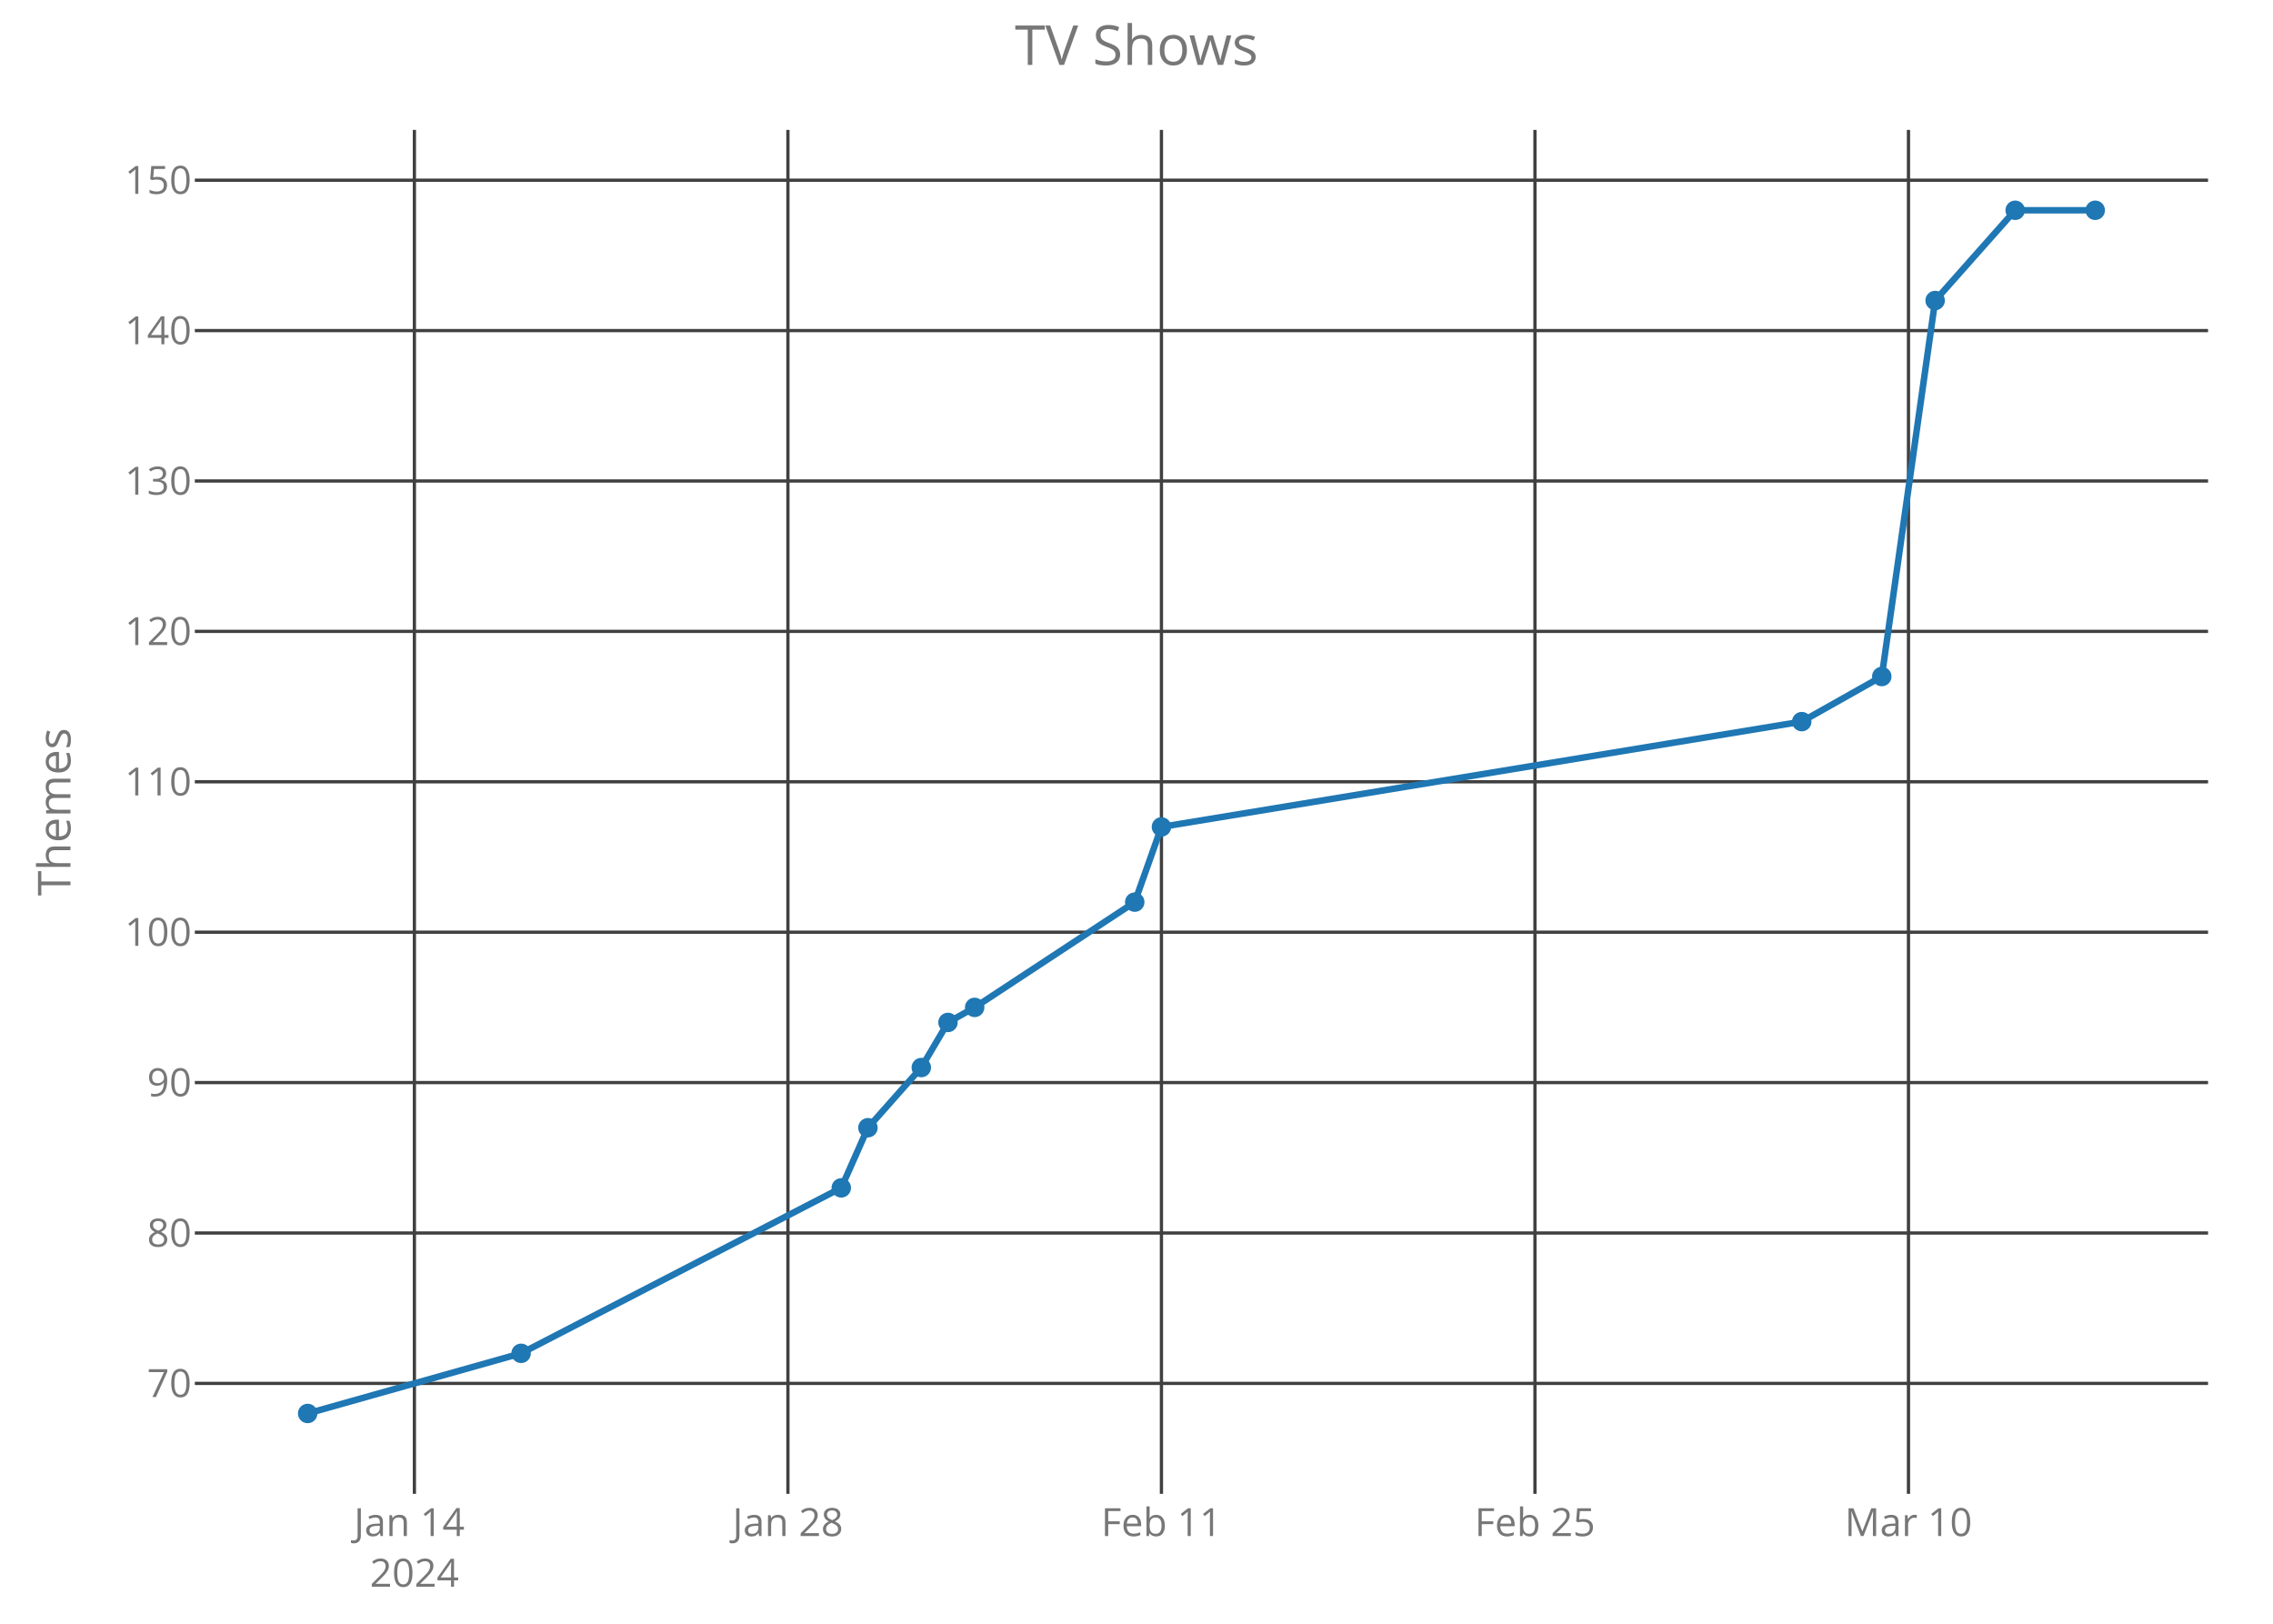
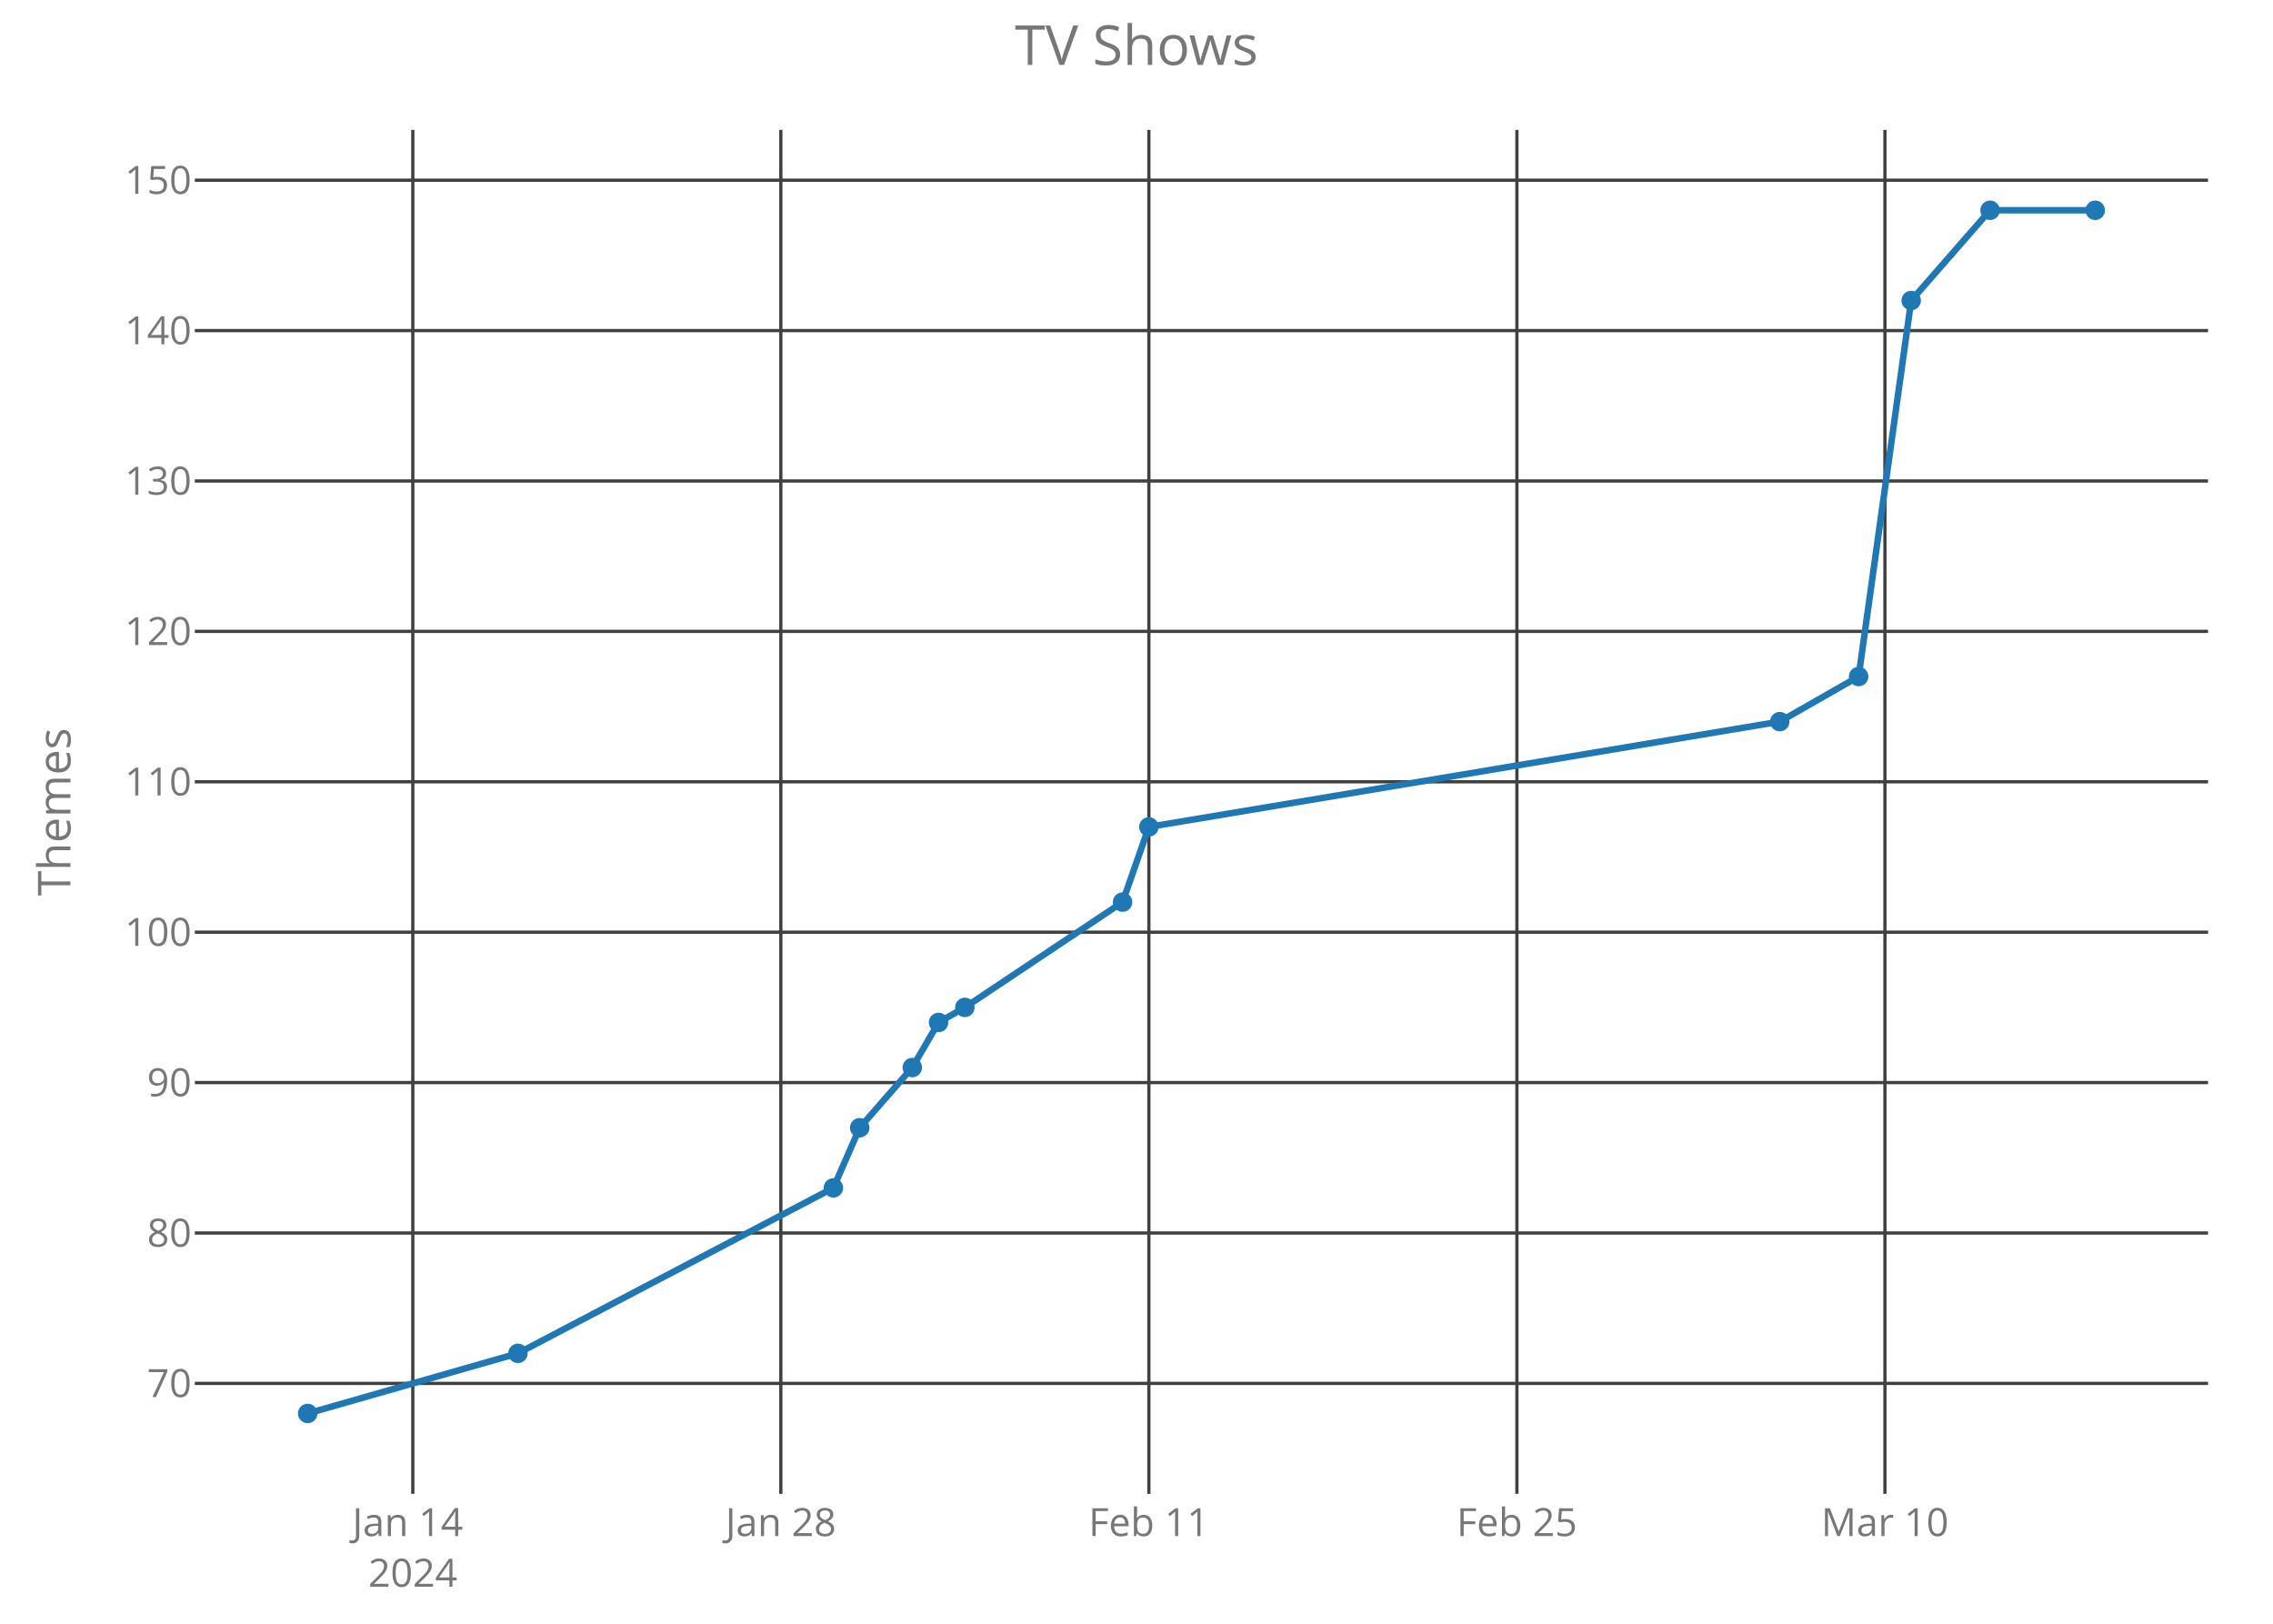
<svg xmlns="http://www.w3.org/2000/svg" class="main-svg" width="700" height="500" style="" viewBox="0 0 700 500">
  <rect x="0" y="0" width="700" height="500" style="fill: rgb(0, 0, 0); fill-opacity: 0;" />
-   <defs id="defs-8db036">
+   <defs id="defs-d9e9e6">
    <g class="clips">
-       <clipPath id="clip8db036xyplot" class="plotclip">
+       <clipPath id="clipd9e9e6xyplot" class="plotclip">
        <rect width="620" height="420" />
      </clipPath>
-       <clipPath class="axesclip" id="clip8db036x">
+       <clipPath class="axesclip" id="clipd9e9e6x">
        <rect x="60" y="0" width="620" height="500" />
      </clipPath>
-       <clipPath class="axesclip" id="clip8db036y">
+       <clipPath class="axesclip" id="clipd9e9e6y">
        <rect x="0" y="40" width="700" height="420" />
      </clipPath>
-       <clipPath class="axesclip" id="clip8db036xy">
+       <clipPath class="axesclip" id="clipd9e9e6xy">
        <rect x="60" y="40" width="620" height="420" />
      </clipPath>
    </g>
    <g class="gradients" />
  </defs>
  <g class="bglayer">
    <rect class="bg" x="60" y="40" width="620" height="420" style="fill: rgb(0, 0, 0); fill-opacity: 0; stroke-width: 0;" />
  </g>
  <g class="layer-below">
    <g class="imagelayer" />
    <g class="shapelayer" />
  </g>
  <g class="cartesianlayer">
    <g class="subplot xy">
      <g class="layer-subplot">
        <g class="shapelayer" />
        <g class="imagelayer" />
      </g>
      <g class="gridlayer">
        <g class="x">
-           <path class="xgrid crisp" transform="translate(127.62,0)" d="M0,40v420" style="stroke: rgb(64, 64, 64); stroke-opacity: 1; stroke-width: 1px;" />
-           <path class="xgrid crisp" transform="translate(242.65,0)" d="M0,40v420" style="stroke: rgb(64, 64, 64); stroke-opacity: 1; stroke-width: 1px;" />
-           <path class="xgrid crisp" transform="translate(357.68,0)" d="M0,40v420" style="stroke: rgb(64, 64, 64); stroke-opacity: 1; stroke-width: 1px;" />
-           <path class="xgrid crisp" transform="translate(472.71,0)" d="M0,40v420" style="stroke: rgb(64, 64, 64); stroke-opacity: 1; stroke-width: 1px;" />
-           <path class="xgrid crisp" transform="translate(587.74,0)" d="M0,40v420" style="stroke: rgb(64, 64, 64); stroke-opacity: 1; stroke-width: 1px;" />
+           <path class="xgrid crisp" transform="translate(127.13,0)" d="M0,40v420" style="stroke: rgb(64, 64, 64); stroke-opacity: 1; stroke-width: 1px;" />
+           <path class="xgrid crisp" transform="translate(240.47,0)" d="M0,40v420" style="stroke: rgb(64, 64, 64); stroke-opacity: 1; stroke-width: 1px;" />
+           <path class="xgrid crisp" transform="translate(353.81,0)" d="M0,40v420" style="stroke: rgb(64, 64, 64); stroke-opacity: 1; stroke-width: 1px;" />
+           <path class="xgrid crisp" transform="translate(467.15,0)" d="M0,40v420" style="stroke: rgb(64, 64, 64); stroke-opacity: 1; stroke-width: 1px;" />
+           <path class="xgrid crisp" transform="translate(580.49,0)" d="M0,40v420" style="stroke: rgb(64, 64, 64); stroke-opacity: 1; stroke-width: 1px;" />
        </g>
        <g class="y">
          <path class="ygrid crisp" transform="translate(0,425.99)" d="M60,0h620" style="stroke: rgb(64, 64, 64); stroke-opacity: 1; stroke-width: 1px;" />
          <path class="ygrid crisp" transform="translate(0,379.68)" d="M60,0h620" style="stroke: rgb(64, 64, 64); stroke-opacity: 1; stroke-width: 1px;" />
          <path class="ygrid crisp" transform="translate(0,333.36)" d="M60,0h620" style="stroke: rgb(64, 64, 64); stroke-opacity: 1; stroke-width: 1px;" />
          <path class="ygrid crisp" transform="translate(0,287.05)" d="M60,0h620" style="stroke: rgb(64, 64, 64); stroke-opacity: 1; stroke-width: 1px;" />
          <path class="ygrid crisp" transform="translate(0,240.74)" d="M60,0h620" style="stroke: rgb(64, 64, 64); stroke-opacity: 1; stroke-width: 1px;" />
          <path class="ygrid crisp" transform="translate(0,194.42)" d="M60,0h620" style="stroke: rgb(64, 64, 64); stroke-opacity: 1; stroke-width: 1px;" />
          <path class="ygrid crisp" transform="translate(0,148.11)" d="M60,0h620" style="stroke: rgb(64, 64, 64); stroke-opacity: 1; stroke-width: 1px;" />
          <path class="ygrid crisp" transform="translate(0,101.8)" d="M60,0h620" style="stroke: rgb(64, 64, 64); stroke-opacity: 1; stroke-width: 1px;" />
          <path class="ygrid crisp" transform="translate(0,55.49)" d="M60,0h620" style="stroke: rgb(64, 64, 64); stroke-opacity: 1; stroke-width: 1px;" />
        </g>
      </g>
      <g class="zerolinelayer" />
      <path class="xlines-below crisp" d="M0,0" style="fill: none;" />
      <path class="ylines-below crisp" d="M0,0" style="fill: none;" />
      <g class="overlines-below" />
      <g class="xaxislayer-below">
        <g class="xtick">
-           <text text-anchor="middle" x="0" y="473" transform="translate(127.62,0)" style="font-family: 'Open Sans'; font-size: 12px; fill: rgb(119, 119, 119); fill-opacity: 1; white-space: pre;">
+           <text text-anchor="middle" x="0" y="473" transform="translate(127.13,0)" style="font-family: 'Open Sans'; font-size: 12px; fill: rgb(119, 119, 119); fill-opacity: 1; white-space: pre;">
            <tspan class="line" dy="0em" x="0" y="473">Jan 14</tspan>
            <tspan class="line" dy="1.3em" x="0" y="473">2024</tspan>
          </text>
        </g>
        <g class="xtick">
-           <text text-anchor="middle" x="0" y="473" transform="translate(242.65,0)" style="font-family: 'Open Sans'; font-size: 12px; fill: rgb(119, 119, 119); fill-opacity: 1; white-space: pre;">Jan 28</text>
+           <text text-anchor="middle" x="0" y="473" transform="translate(240.47,0)" style="font-family: 'Open Sans'; font-size: 12px; fill: rgb(119, 119, 119); fill-opacity: 1; white-space: pre;">Jan 28</text>
        </g>
        <g class="xtick">
-           <text text-anchor="middle" x="0" y="473" transform="translate(357.68,0)" style="font-family: 'Open Sans'; font-size: 12px; fill: rgb(119, 119, 119); fill-opacity: 1; white-space: pre;">Feb 11</text>
+           <text text-anchor="middle" x="0" y="473" transform="translate(353.81,0)" style="font-family: 'Open Sans'; font-size: 12px; fill: rgb(119, 119, 119); fill-opacity: 1; white-space: pre;">Feb 11</text>
        </g>
        <g class="xtick">
-           <text text-anchor="middle" x="0" y="473" transform="translate(472.71,0)" style="font-family: 'Open Sans'; font-size: 12px; fill: rgb(119, 119, 119); fill-opacity: 1; white-space: pre;">Feb 25</text>
+           <text text-anchor="middle" x="0" y="473" transform="translate(467.15,0)" style="font-family: 'Open Sans'; font-size: 12px; fill: rgb(119, 119, 119); fill-opacity: 1; white-space: pre;">Feb 25</text>
        </g>
        <g class="xtick">
-           <text text-anchor="middle" x="0" y="473" transform="translate(587.74,0)" style="font-family: 'Open Sans'; font-size: 12px; fill: rgb(119, 119, 119); fill-opacity: 1; white-space: pre;">Mar 10</text>
+           <text text-anchor="middle" x="0" y="473" transform="translate(580.49,0)" style="font-family: 'Open Sans'; font-size: 12px; fill: rgb(119, 119, 119); fill-opacity: 1; white-space: pre;">Mar 10</text>
        </g>
      </g>
      <g class="yaxislayer-below">
        <g class="ytick">
          <text text-anchor="end" x="59" y="4.2" transform="translate(0,425.99)" style="font-family: 'Open Sans'; font-size: 12px; fill: rgb(119, 119, 119); fill-opacity: 1; white-space: pre;">70</text>
        </g>
        <g class="ytick">
          <text text-anchor="end" x="59" y="4.2" transform="translate(0,379.68)" style="font-family: 'Open Sans'; font-size: 12px; fill: rgb(119, 119, 119); fill-opacity: 1; white-space: pre;">80</text>
        </g>
        <g class="ytick">
          <text text-anchor="end" x="59" y="4.2" transform="translate(0,333.36)" style="font-family: 'Open Sans'; font-size: 12px; fill: rgb(119, 119, 119); fill-opacity: 1; white-space: pre;">90</text>
        </g>
        <g class="ytick">
          <text text-anchor="end" x="59" y="4.2" transform="translate(0,287.05)" style="font-family: 'Open Sans'; font-size: 12px; fill: rgb(119, 119, 119); fill-opacity: 1; white-space: pre;">100</text>
        </g>
        <g class="ytick">
          <text text-anchor="end" x="59" y="4.2" transform="translate(0,240.74)" style="font-family: 'Open Sans'; font-size: 12px; fill: rgb(119, 119, 119); fill-opacity: 1; white-space: pre;">110</text>
        </g>
        <g class="ytick">
          <text text-anchor="end" x="59" y="4.2" transform="translate(0,194.42)" style="font-family: 'Open Sans'; font-size: 12px; fill: rgb(119, 119, 119); fill-opacity: 1; white-space: pre;">120</text>
        </g>
        <g class="ytick">
          <text text-anchor="end" x="59" y="4.2" transform="translate(0,148.11)" style="font-family: 'Open Sans'; font-size: 12px; fill: rgb(119, 119, 119); fill-opacity: 1; white-space: pre;">130</text>
        </g>
        <g class="ytick">
          <text text-anchor="end" x="59" y="4.2" transform="translate(0,101.8)" style="font-family: 'Open Sans'; font-size: 12px; fill: rgb(119, 119, 119); fill-opacity: 1; white-space: pre;">140</text>
        </g>
        <g class="ytick">
          <text text-anchor="end" x="59" y="4.2" transform="translate(0,55.49)" style="font-family: 'Open Sans'; font-size: 12px; fill: rgb(119, 119, 119); fill-opacity: 1; white-space: pre;">150</text>
        </g>
      </g>
      <g class="overaxes-below" />
-       <g class="plot" transform="translate(60,40)" clip-path="url('#clip8db036xyplot')">
+       <g class="plot" transform="translate(60,40)" clip-path="url('#clipd9e9e6xyplot')">
        <g class="scatterlayer mlayer">
-           <g class="trace scatter tracecda152" style="stroke-miterlimit: 2; opacity: 1;">
+           <g class="trace scatter trace8c5118" style="stroke-miterlimit: 2; opacity: 1;">
            <g class="fills" />
            <g class="errorbars" />
            <g class="lines">
-               <path class="js-line" d="M34.75,395.25L100.48,376.73L199.08,325.78L207.29,307.26L223.73,288.73L231.94,274.84L240.16,270.21L289.46,237.79L297.68,214.63L494.87,182.21L519.52,168.32L535.95,52.54L560.6,24.75L585.25,24.75" style="vector-effect: non-scaling-stroke; fill: none; stroke: rgb(31, 119, 180); stroke-opacity: 1; stroke-width: 2px; opacity: 1;" />
+               <path class="js-line" d="M34.75,395.25L99.51,376.73L196.66,325.78L204.76,307.26L220.95,288.73L229.04,274.84L237.14,270.21L285.71,237.79L293.81,214.63L488.1,182.21L512.39,168.32L528.58,52.54L552.87,24.75L585.25,24.75" style="vector-effect: non-scaling-stroke; fill: none; stroke: rgb(31, 119, 180); stroke-opacity: 1; stroke-width: 2px; opacity: 1;" />
            </g>
            <g class="points">
              <path class="point" transform="translate(34.75,395.25)" d="M3,0A3,3 0 1,1 0,-3A3,3 0 0,1 3,0Z" style="opacity: 1; stroke-width: 0px; fill: rgb(31, 119, 180); fill-opacity: 1;" />
-               <path class="point" transform="translate(100.48,376.73)" d="M3,0A3,3 0 1,1 0,-3A3,3 0 0,1 3,0Z" style="opacity: 1; stroke-width: 0px; fill: rgb(31, 119, 180); fill-opacity: 1;" />
-               <path class="point" transform="translate(199.08,325.78)" d="M3,0A3,3 0 1,1 0,-3A3,3 0 0,1 3,0Z" style="opacity: 1; stroke-width: 0px; fill: rgb(31, 119, 180); fill-opacity: 1;" />
-               <path class="point" transform="translate(207.29,307.26)" d="M3,0A3,3 0 1,1 0,-3A3,3 0 0,1 3,0Z" style="opacity: 1; stroke-width: 0px; fill: rgb(31, 119, 180); fill-opacity: 1;" />
-               <path class="point" transform="translate(223.73,288.73)" d="M3,0A3,3 0 1,1 0,-3A3,3 0 0,1 3,0Z" style="opacity: 1; stroke-width: 0px; fill: rgb(31, 119, 180); fill-opacity: 1;" />
-               <path class="point" transform="translate(231.94,274.84)" d="M3,0A3,3 0 1,1 0,-3A3,3 0 0,1 3,0Z" style="opacity: 1; stroke-width: 0px; fill: rgb(31, 119, 180); fill-opacity: 1;" />
-               <path class="point" transform="translate(240.16,270.21)" d="M3,0A3,3 0 1,1 0,-3A3,3 0 0,1 3,0Z" style="opacity: 1; stroke-width: 0px; fill: rgb(31, 119, 180); fill-opacity: 1;" />
-               <path class="point" transform="translate(289.46,237.79)" d="M3,0A3,3 0 1,1 0,-3A3,3 0 0,1 3,0Z" style="opacity: 1; stroke-width: 0px; fill: rgb(31, 119, 180); fill-opacity: 1;" />
-               <path class="point" transform="translate(297.68,214.63)" d="M3,0A3,3 0 1,1 0,-3A3,3 0 0,1 3,0Z" style="opacity: 1; stroke-width: 0px; fill: rgb(31, 119, 180); fill-opacity: 1;" />
-               <path class="point" transform="translate(494.87,182.21)" d="M3,0A3,3 0 1,1 0,-3A3,3 0 0,1 3,0Z" style="opacity: 1; stroke-width: 0px; fill: rgb(31, 119, 180); fill-opacity: 1;" />
-               <path class="point" transform="translate(519.52,168.32)" d="M3,0A3,3 0 1,1 0,-3A3,3 0 0,1 3,0Z" style="opacity: 1; stroke-width: 0px; fill: rgb(31, 119, 180); fill-opacity: 1;" />
-               <path class="point" transform="translate(535.95,52.54)" d="M3,0A3,3 0 1,1 0,-3A3,3 0 0,1 3,0Z" style="opacity: 1; stroke-width: 0px; fill: rgb(31, 119, 180); fill-opacity: 1;" />
-               <path class="point" transform="translate(560.6,24.75)" d="M3,0A3,3 0 1,1 0,-3A3,3 0 0,1 3,0Z" style="opacity: 1; stroke-width: 0px; fill: rgb(31, 119, 180); fill-opacity: 1;" />
+               <path class="point" transform="translate(99.51,376.73)" d="M3,0A3,3 0 1,1 0,-3A3,3 0 0,1 3,0Z" style="opacity: 1; stroke-width: 0px; fill: rgb(31, 119, 180); fill-opacity: 1;" />
+               <path class="point" transform="translate(196.66,325.78)" d="M3,0A3,3 0 1,1 0,-3A3,3 0 0,1 3,0Z" style="opacity: 1; stroke-width: 0px; fill: rgb(31, 119, 180); fill-opacity: 1;" />
+               <path class="point" transform="translate(204.76,307.26)" d="M3,0A3,3 0 1,1 0,-3A3,3 0 0,1 3,0Z" style="opacity: 1; stroke-width: 0px; fill: rgb(31, 119, 180); fill-opacity: 1;" />
+               <path class="point" transform="translate(220.95,288.73)" d="M3,0A3,3 0 1,1 0,-3A3,3 0 0,1 3,0Z" style="opacity: 1; stroke-width: 0px; fill: rgb(31, 119, 180); fill-opacity: 1;" />
+               <path class="point" transform="translate(229.04,274.84)" d="M3,0A3,3 0 1,1 0,-3A3,3 0 0,1 3,0Z" style="opacity: 1; stroke-width: 0px; fill: rgb(31, 119, 180); fill-opacity: 1;" />
+               <path class="point" transform="translate(237.14,270.21)" d="M3,0A3,3 0 1,1 0,-3A3,3 0 0,1 3,0Z" style="opacity: 1; stroke-width: 0px; fill: rgb(31, 119, 180); fill-opacity: 1;" />
+               <path class="point" transform="translate(285.71,237.79)" d="M3,0A3,3 0 1,1 0,-3A3,3 0 0,1 3,0Z" style="opacity: 1; stroke-width: 0px; fill: rgb(31, 119, 180); fill-opacity: 1;" />
+               <path class="point" transform="translate(293.81,214.63)" d="M3,0A3,3 0 1,1 0,-3A3,3 0 0,1 3,0Z" style="opacity: 1; stroke-width: 0px; fill: rgb(31, 119, 180); fill-opacity: 1;" />
+               <path class="point" transform="translate(488.1,182.21)" d="M3,0A3,3 0 1,1 0,-3A3,3 0 0,1 3,0Z" style="opacity: 1; stroke-width: 0px; fill: rgb(31, 119, 180); fill-opacity: 1;" />
+               <path class="point" transform="translate(512.39,168.32)" d="M3,0A3,3 0 1,1 0,-3A3,3 0 0,1 3,0Z" style="opacity: 1; stroke-width: 0px; fill: rgb(31, 119, 180); fill-opacity: 1;" />
+               <path class="point" transform="translate(528.58,52.54)" d="M3,0A3,3 0 1,1 0,-3A3,3 0 0,1 3,0Z" style="opacity: 1; stroke-width: 0px; fill: rgb(31, 119, 180); fill-opacity: 1;" />
+               <path class="point" transform="translate(552.87,24.75)" d="M3,0A3,3 0 1,1 0,-3A3,3 0 0,1 3,0Z" style="opacity: 1; stroke-width: 0px; fill: rgb(31, 119, 180); fill-opacity: 1;" />
              <path class="point" transform="translate(585.25,24.75)" d="M3,0A3,3 0 1,1 0,-3A3,3 0 0,1 3,0Z" style="opacity: 1; stroke-width: 0px; fill: rgb(31, 119, 180); fill-opacity: 1;" />
            </g>
            <g class="text" />
          </g>
        </g>
      </g>
      <g class="overplot" />
      <path class="xlines-above" />
      <path class="ylines-above" />
      <g class="overlines-above" />
      <g class="xaxislayer-above" />
      <g class="yaxislayer-above" />
      <g class="overaxes-above" />
    </g>
  </g>
  <g class="polarlayer" />
  <g class="ternarylayer" />
  <g class="geolayer" />
  <g class="funnelarealayer" />
  <g class="pielayer" />
  <g class="treemaplayer" />
  <g class="sunburstlayer" />
  <g class="glimages" />
-   <defs id="topdefs-8db036">
+   <defs id="topdefs-d9e9e6">
    <g class="clips" />
  </defs>
  <g class="layer-above">
    <g class="imagelayer" />
    <g class="shapelayer" />
  </g>
  <g class="infolayer">
    <g class="g-gtitle">
      <text class="gtitle" x="350" y="20" text-anchor="middle" dy="0em" style="font-family: 'Open Sans'; font-size: 17px; fill: rgb(119, 119, 119); opacity: 1; font-weight: normal; white-space: pre;">TV Shows</text>
    </g>
    <g class="g-xtitle" />
    <g class="g-ytitle">
      <text class="ytitle" transform="rotate(-90,21.7,250)" x="21.7" y="250" text-anchor="middle" style="font-family: 'Open Sans'; font-size: 14px; fill: rgb(119, 119, 119); opacity: 1; font-weight: normal; white-space: pre;">Themes</text>
    </g>
  </g>
</svg>
